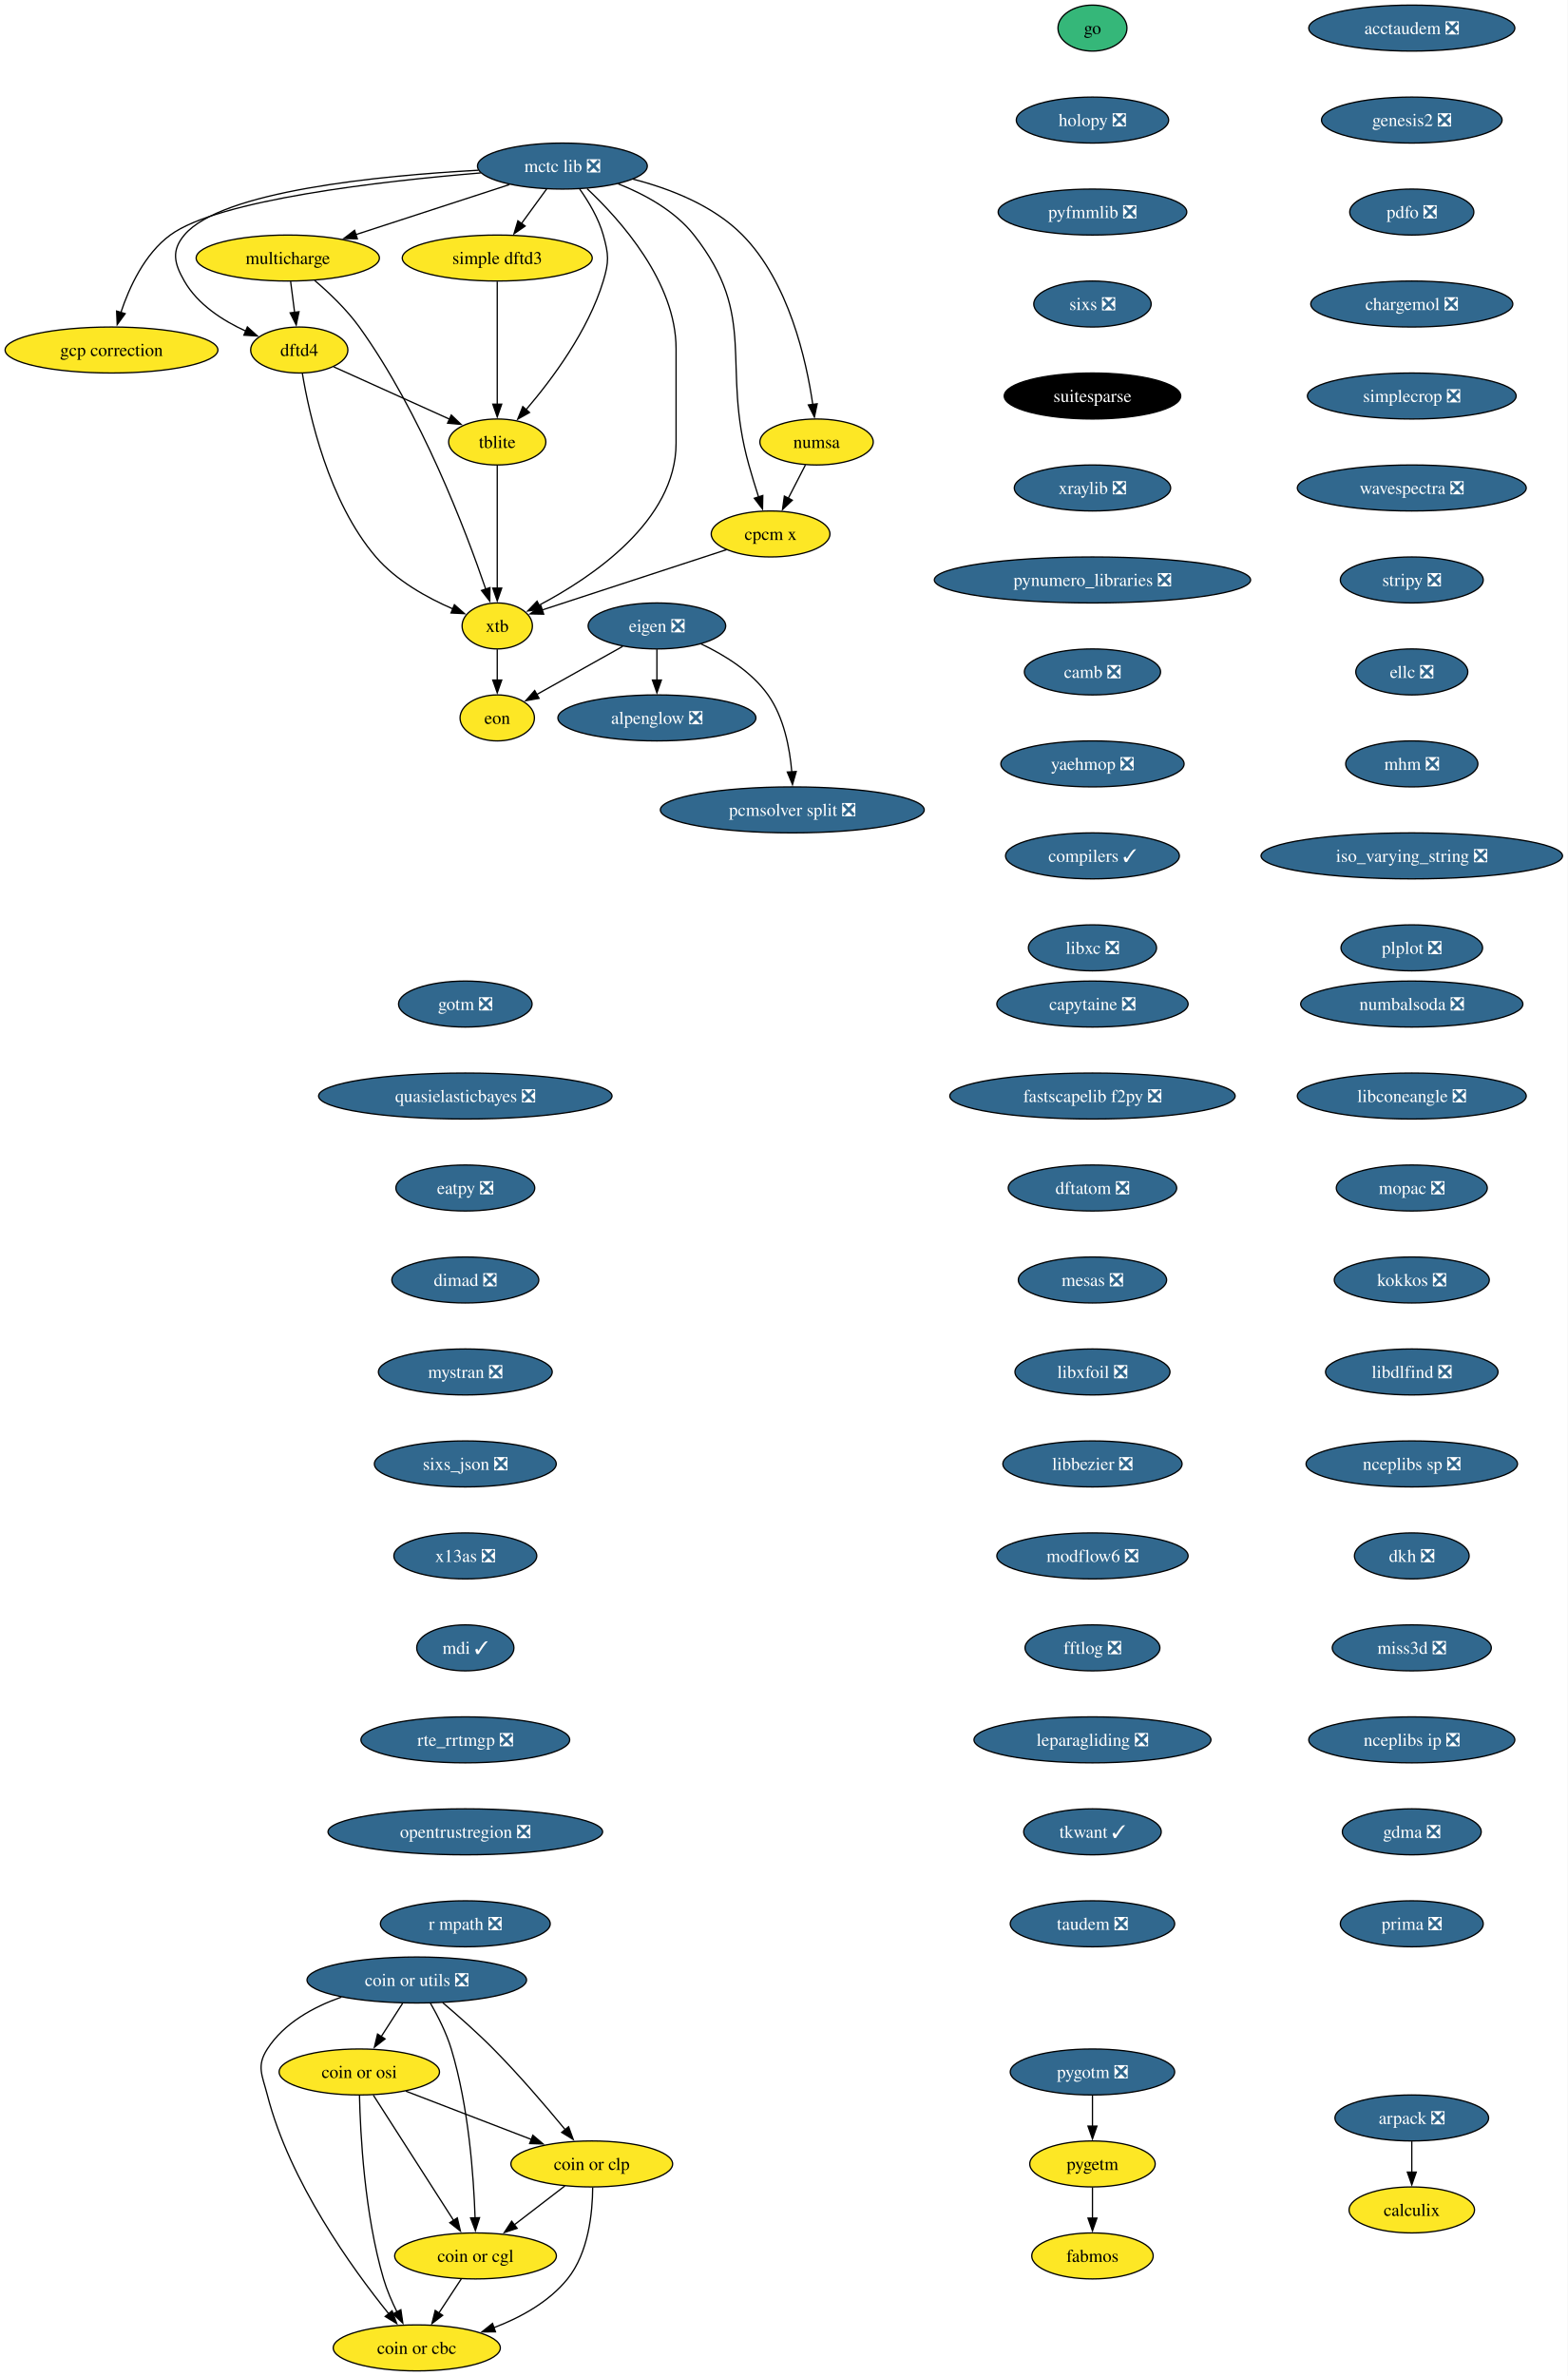
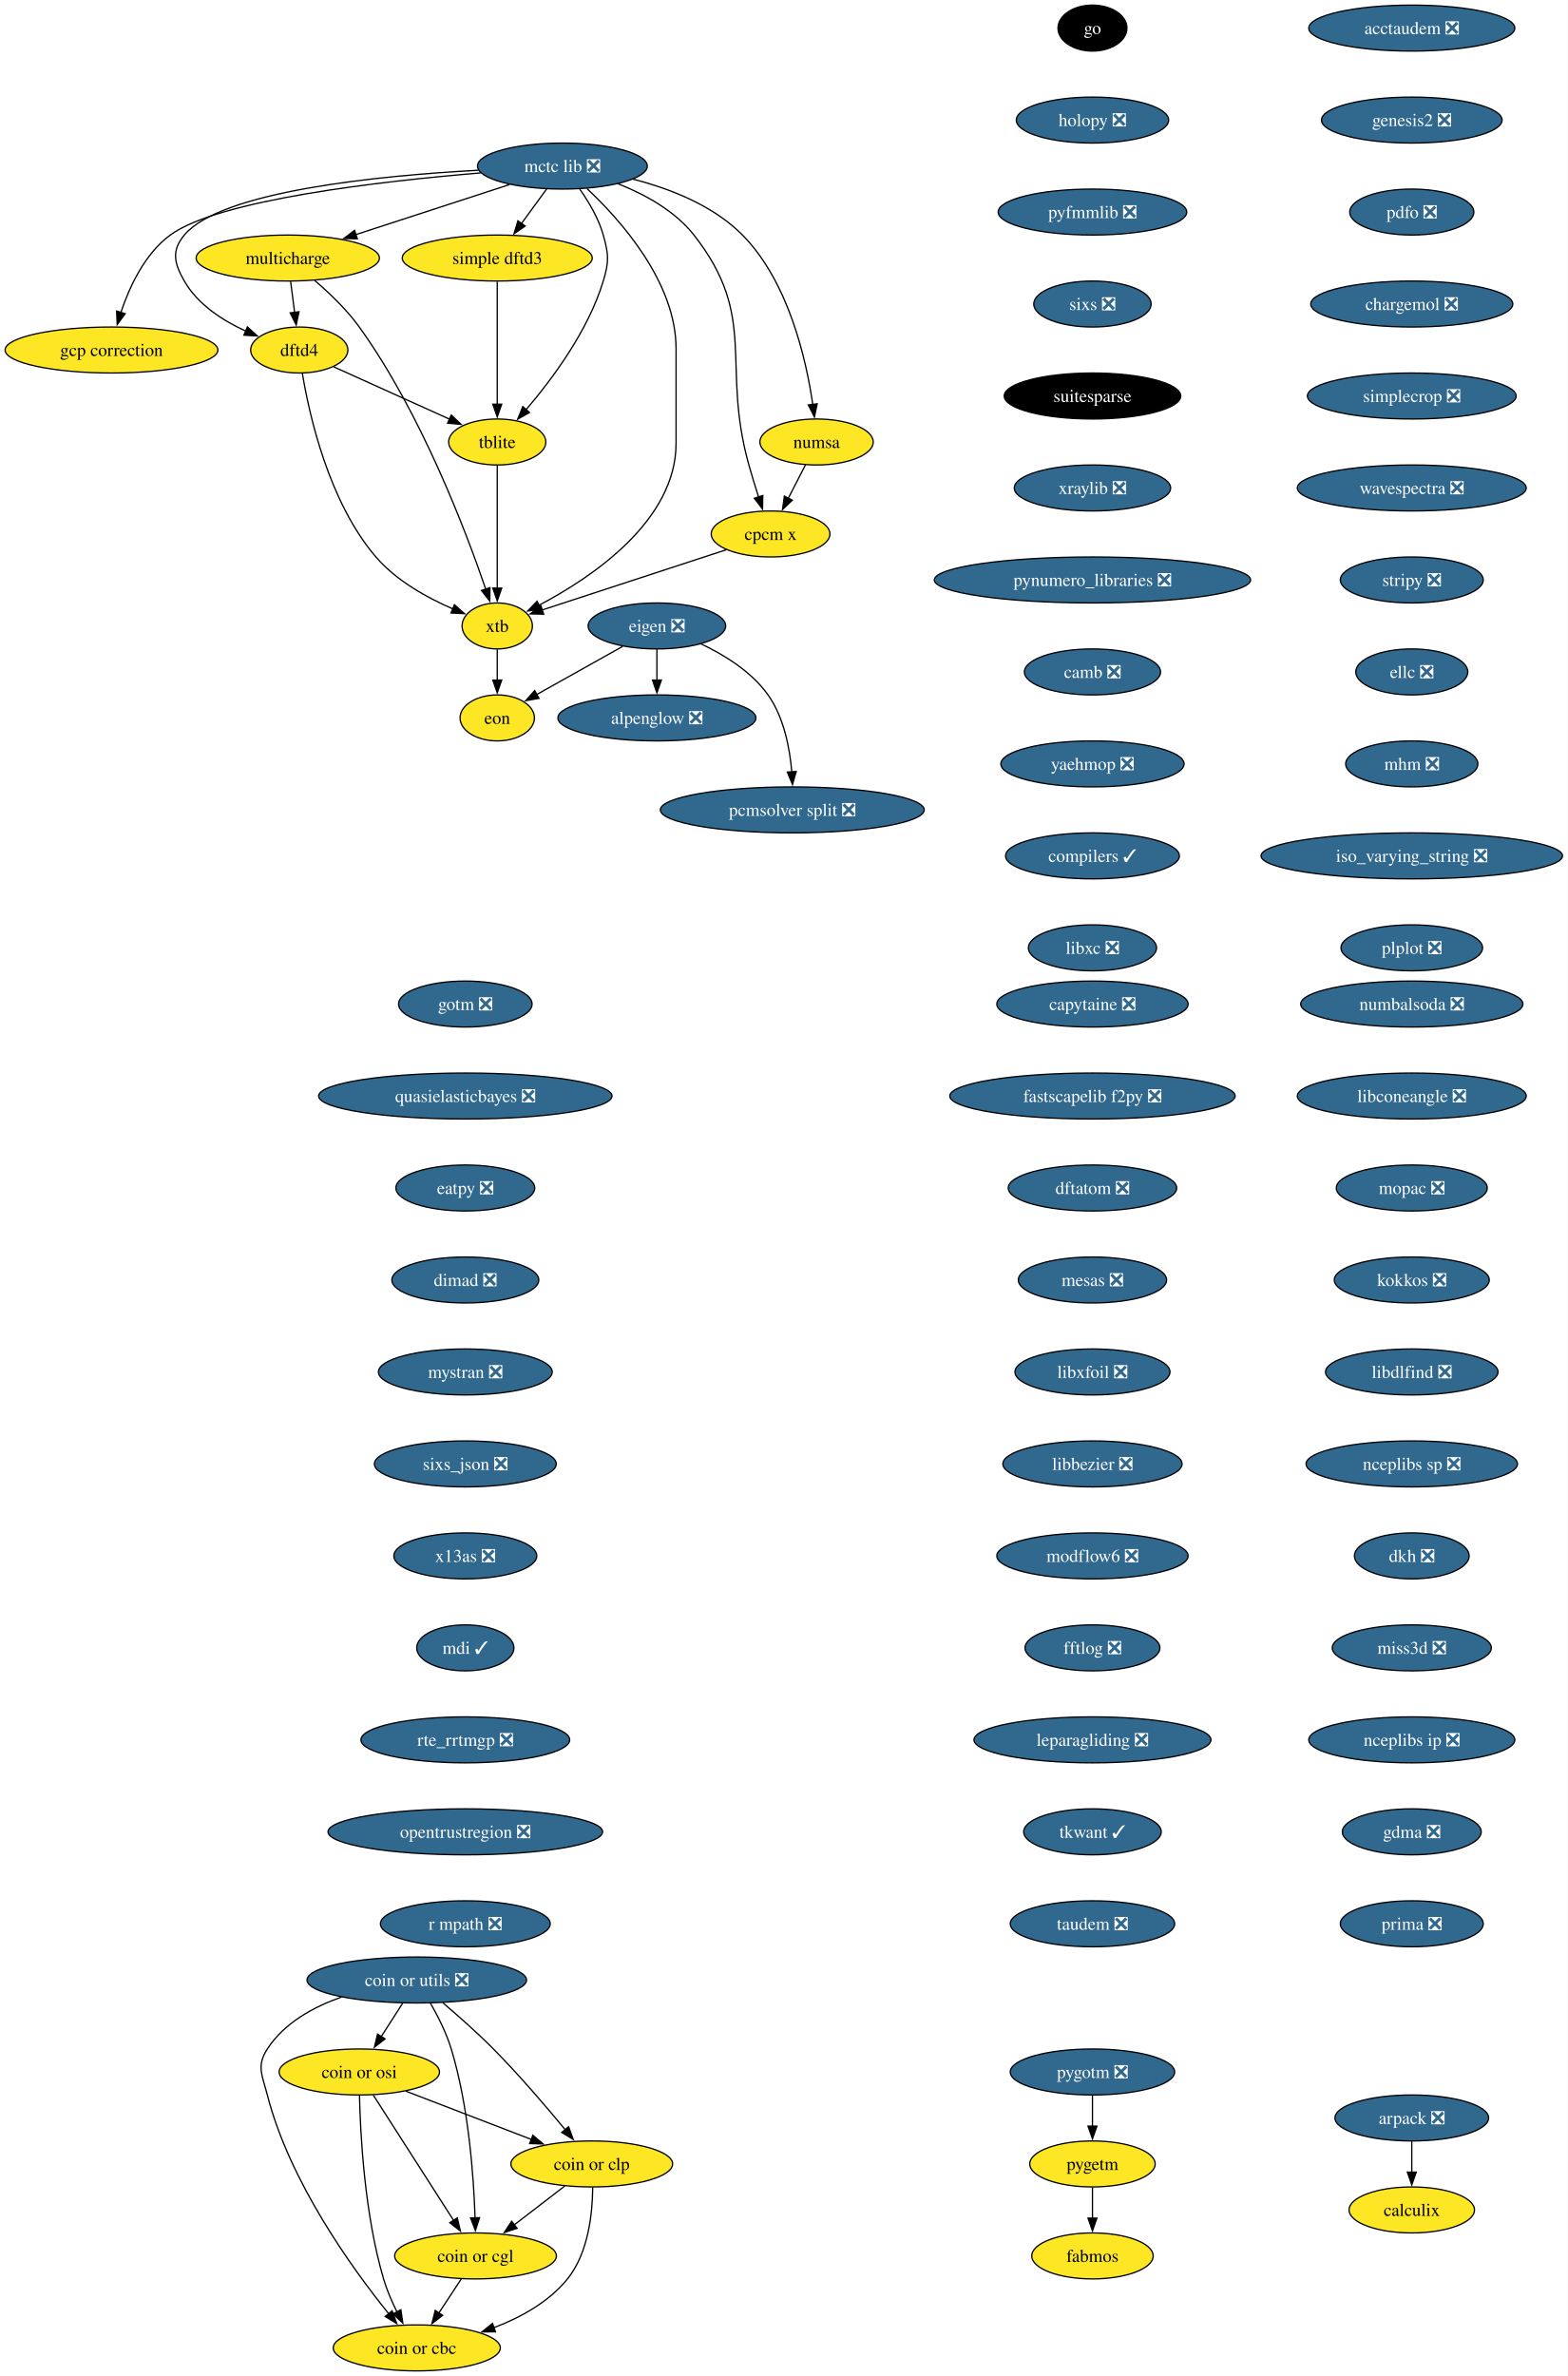
<svg xmlns="http://www.w3.org/2000/svg" xmlns:xlink="http://www.w3.org/1999/xlink" width="1227pt" height="1860pt" viewBox="0.00 0.00 1227.00 1860.00">
  <g id="graph0" class="graph" transform="scale(1 1) rotate(0) translate(4 1856)">
    <polygon fill="white" stroke="none" points="-4,4 -4,-1856 1223.32,-1856 1223.32,4 -4,4" />
    <g id="node1" class="node">
      <g id="a_node1">
        <a xlink:href="https://github.com/conda-forge/alpenglow-feedstock/pull/50" xlink:title="alpenglow ❎">
          <ellipse fill="#31688e" stroke="black" cx="510.3" cy="-1294" rx="77.52" ry="18" />
          <text xml:space="preserve" text-anchor="middle" x="510.3" y="-1289.33" font-family="Times,serif" font-size="14.00" fill="white">alpenglow ❎</text>
        </a>
      </g>
    </g>
    <g id="node2" class="node">
      <g id="a_node2">
        <a xlink:href="https://github.com/conda-forge/arpack-feedstock/pull/55" xlink:title="arpack ❎">
          <ellipse fill="#31688e" stroke="black" cx="1101.3" cy="-198" rx="60.15" ry="18" />
          <text xml:space="preserve" text-anchor="middle" x="1101.3" y="-193.32" font-family="Times,serif" font-size="14.00" fill="white">arpack ❎</text>
        </a>
      </g>
    </g>
    <g id="node3" class="node">
      <g id="a_node3">
        <a xlink:href="https://github.com/conda-forge/calculix-feedstock" xlink:title="calculix">
          <ellipse fill="#fde725" stroke="black" cx="1101.3" cy="-126" rx="49.1" ry="18" />
          <text xml:space="preserve" text-anchor="middle" x="1101.3" y="-121.33" font-family="Times,serif" font-size="14.00">calculix</text>
        </a>
      </g>
    </g>
    <g id="edge1" class="edge">
      <path fill="none" stroke="black" d="M1101.3,-179.7C1101.3,-172.41 1101.3,-163.73 1101.3,-155.54" />
      <polygon fill="black" stroke="black" points="1104.8,-155.62 1101.3,-145.62 1097.8,-155.62 1104.8,-155.62" />
    </g>
    <g id="node4" class="node">
      <g id="a_node4">
        <a xlink:href="https://github.com/conda-forge/eigen-feedstock/pull/58" xlink:title="eigen ❎">
          <ellipse fill="#31688e" stroke="black" cx="510.3" cy="-1366" rx="53.84" ry="18" />
          <text xml:space="preserve" text-anchor="middle" x="510.3" y="-1361.33" font-family="Times,serif" font-size="14.00" fill="white">eigen ❎</text>
        </a>
      </g>
    </g>
    <g id="edge2" class="edge">
      <path fill="none" stroke="black" d="M510.3,-1347.7C510.3,-1340.41 510.3,-1331.73 510.3,-1323.54" />
      <polygon fill="black" stroke="black" points="513.8,-1323.62 510.3,-1313.62 506.8,-1323.62 513.8,-1323.62" />
    </g>
    <g id="node5" class="node">
      <g id="a_node5">
        <a xlink:href="https://github.com/conda-forge/pcmsolver-split-feedstock/pull/34" xlink:title="pcmsolver split ❎">
          <ellipse fill="#31688e" stroke="black" cx="616.3" cy="-1222" rx="103.29" ry="18" />
          <text xml:space="preserve" text-anchor="middle" x="616.3" y="-1217.33" font-family="Times,serif" font-size="14.00" fill="white">pcmsolver split ❎</text>
        </a>
      </g>
    </g>
    <g id="edge3" class="edge">
      <path fill="none" stroke="black" d="M544.85,-1351.94C563.13,-1343.3 584.41,-1330.18 597.3,-1312 609.75,-1294.45 614.33,-1270.39 615.89,-1251.71" />
      <polygon fill="black" stroke="black" points="619.38,-1252.03 616.45,-1241.85 612.39,-1251.63 619.38,-1252.03" />
    </g>
    <g id="node6" class="node">
      <g id="a_node6">
        <a xlink:href="https://github.com/conda-forge/eon-feedstock" xlink:title="eon">
          <ellipse fill="#fde725" stroke="black" cx="385.3" cy="-1294" rx="29.11" ry="18" />
          <text xml:space="preserve" text-anchor="middle" x="385.3" y="-1289.33" font-family="Times,serif" font-size="14.00">eon</text>
        </a>
      </g>
    </g>
    <g id="edge4" class="edge">
      <path fill="none" stroke="black" d="M483.49,-1349.98C463.72,-1338.92 436.81,-1323.84 416.15,-1312.28" />
      <polygon fill="black" stroke="black" points="418.04,-1309.32 407.61,-1307.49 414.62,-1315.43 418.04,-1309.32" />
    </g>
    <g id="node7" class="node">
      <g id="a_node7">
        <a xlink:href="https://github.com/conda-forge/go-feedstock" xlink:title="go">
-           <ellipse fill="#35b779" stroke="black" cx="851.3" cy="-1834" rx="27" ry="18" />
-           <text xml:space="preserve" text-anchor="middle" x="851.3" y="-1829.33" font-family="Times,serif" font-size="14.00">go</text>
+           <ellipse fill="#000000" stroke="black" cx="851.3" cy="-1834" rx="27" ry="18" />
+           <text xml:space="preserve" text-anchor="middle" x="851.3" y="-1829.33" font-family="Times,serif" font-size="14.00" fill="white">go</text>
        </a>
      </g>
    </g>
    <g id="node8" class="node">
      <g id="a_node8">
        <a xlink:href="https://github.com/conda-forge/holopy-feedstock/pull/45" xlink:title="holopy ❎">
          <ellipse fill="#31688e" stroke="black" cx="851.3" cy="-1762" rx="59.63" ry="18" />
          <text xml:space="preserve" text-anchor="middle" x="851.3" y="-1757.33" font-family="Times,serif" font-size="14.00" fill="white">holopy ❎</text>
        </a>
      </g>
    </g>
    <g id="node9" class="node">
      <g id="a_node9">
        <a xlink:href="https://github.com/conda-forge/pyfmmlib-feedstock/pull/47" xlink:title="pyfmmlib ❎">
          <ellipse fill="#31688e" stroke="black" cx="851.3" cy="-1690" rx="73.83" ry="18" />
          <text xml:space="preserve" text-anchor="middle" x="851.3" y="-1685.33" font-family="Times,serif" font-size="14.00" fill="white">pyfmmlib ❎</text>
        </a>
      </g>
    </g>
    <g id="node10" class="node">
      <g id="a_node10">
        <a xlink:href="https://github.com/conda-forge/sixs-feedstock/pull/21" xlink:title="sixs ❎">
          <ellipse fill="#31688e" stroke="black" cx="851.3" cy="-1618" rx="45.95" ry="18" />
          <text xml:space="preserve" text-anchor="middle" x="851.3" y="-1613.33" font-family="Times,serif" font-size="14.00" fill="white">sixs ❎</text>
        </a>
      </g>
    </g>
    <g id="node11" class="node">
      <g id="a_node11">
        <a xlink:href="https://github.com/conda-forge/suitesparse-feedstock" xlink:title="suitesparse">
          <ellipse fill="#000000" stroke="black" cx="851.3" cy="-1546" rx="69.1" ry="18" />
          <text xml:space="preserve" text-anchor="middle" x="851.3" y="-1541.33" font-family="Times,serif" font-size="14.00" fill="white">suitesparse</text>
        </a>
      </g>
    </g>
    <g id="node12" class="node">
      <g id="a_node12">
        <a xlink:href="https://github.com/conda-forge/xraylib-feedstock/pull/60" xlink:title="xraylib ❎">
          <ellipse fill="#31688e" stroke="black" cx="851.3" cy="-1474" rx="61.2" ry="18" />
          <text xml:space="preserve" text-anchor="middle" x="851.3" y="-1469.33" font-family="Times,serif" font-size="14.00" fill="white">xraylib ❎</text>
        </a>
      </g>
    </g>
    <g id="node13" class="node">
      <g id="a_node13">
        <a xlink:href="https://github.com/conda-forge/pynumero_libraries-feedstock/pull/34" xlink:title="pynumero_libraries ❎">
          <ellipse fill="#31688e" stroke="black" cx="851.3" cy="-1402" rx="123.81" ry="18" />
          <text xml:space="preserve" text-anchor="middle" x="851.3" y="-1397.33" font-family="Times,serif" font-size="14.00" fill="white">pynumero_libraries ❎</text>
        </a>
      </g>
    </g>
    <g id="node14" class="node">
      <g id="a_node14">
        <a xlink:href="https://github.com/conda-forge/camb-feedstock/pull/69" xlink:title="camb ❎">
          <ellipse fill="#31688e" stroke="black" cx="851.3" cy="-1330" rx="53.31" ry="18" />
          <text xml:space="preserve" text-anchor="middle" x="851.3" y="-1325.33" font-family="Times,serif" font-size="14.00" fill="white">camb ❎</text>
        </a>
      </g>
    </g>
    <g id="node15" class="node">
      <g id="a_node15">
        <a xlink:href="https://github.com/conda-forge/yaehmop-feedstock/pull/16" xlink:title="yaehmop ❎">
          <ellipse fill="#31688e" stroke="black" cx="851.3" cy="-1258" rx="71.73" ry="18" />
          <text xml:space="preserve" text-anchor="middle" x="851.3" y="-1253.33" font-family="Times,serif" font-size="14.00" fill="white">yaehmop ❎</text>
        </a>
      </g>
    </g>
    <g id="node16" class="node">
      <g id="a_node16">
        <a xlink:href="https://github.com/conda-forge/compilers-feedstock/pull/76" xlink:title="compilers ✓">
          <ellipse fill="#31688e" stroke="black" cx="851.3" cy="-1186" rx="68.04" ry="18" />
          <text xml:space="preserve" text-anchor="middle" x="851.3" y="-1181.33" font-family="Times,serif" font-size="14.00" fill="white">compilers ✓</text>
        </a>
      </g>
    </g>
    <g id="node17" class="node">
      <g id="a_node17">
        <a xlink:href="https://github.com/conda-forge/libxc-feedstock/pull/76" xlink:title="libxc ❎">
          <ellipse fill="#31688e" stroke="black" cx="851.3" cy="-1114" rx="50.16" ry="18" />
          <text xml:space="preserve" text-anchor="middle" x="851.3" y="-1109.33" font-family="Times,serif" font-size="14.00" fill="white">libxc ❎</text>
        </a>
      </g>
    </g>
    <g id="node18" class="node">
      <g id="a_node18">
        <a xlink:href="https://github.com/conda-forge/capytaine-feedstock/pull/50" xlink:title="capytaine ❎">
          <ellipse fill="#31688e" stroke="black" cx="851.3" cy="-1070" rx="74.88" ry="18" />
          <text xml:space="preserve" text-anchor="middle" x="851.3" y="-1065.33" font-family="Times,serif" font-size="14.00" fill="white">capytaine ❎</text>
        </a>
      </g>
    </g>
    <g id="node19" class="node">
      <g id="a_node19">
        <a xlink:href="https://github.com/conda-forge/fastscapelib-f2py-feedstock/pull/31" xlink:title="fastscapelib f2py ❎">
          <ellipse fill="#31688e" stroke="black" cx="851.3" cy="-998" rx="111.71" ry="18" />
          <text xml:space="preserve" text-anchor="middle" x="851.3" y="-993.33" font-family="Times,serif" font-size="14.00" fill="white">fastscapelib f2py ❎</text>
        </a>
      </g>
    </g>
    <g id="node20" class="node">
      <g id="a_node20">
        <a xlink:href="https://github.com/conda-forge/dftatom-feedstock/pull/7" xlink:title="dftatom ❎">
          <ellipse fill="#31688e" stroke="black" cx="851.3" cy="-926" rx="65.94" ry="18" />
          <text xml:space="preserve" text-anchor="middle" x="851.3" y="-921.33" font-family="Times,serif" font-size="14.00" fill="white">dftatom ❎</text>
        </a>
      </g>
    </g>
    <g id="node21" class="node">
      <g id="a_node21">
        <a xlink:href="https://github.com/conda-forge/mesas-feedstock/pull/56" xlink:title="mesas ❎">
          <ellipse fill="#31688e" stroke="black" cx="851.3" cy="-854" rx="58.05" ry="18" />
          <text xml:space="preserve" text-anchor="middle" x="851.3" y="-849.33" font-family="Times,serif" font-size="14.00" fill="white">mesas ❎</text>
        </a>
      </g>
    </g>
    <g id="node22" class="node">
      <g id="a_node22">
        <a xlink:href="https://github.com/conda-forge/libxfoil-feedstock/pull/19" xlink:title="libxfoil ❎">
          <ellipse fill="#31688e" stroke="black" cx="851.3" cy="-782" rx="60.68" ry="18" />
          <text xml:space="preserve" text-anchor="middle" x="851.3" y="-777.33" font-family="Times,serif" font-size="14.00" fill="white">libxfoil ❎</text>
        </a>
      </g>
    </g>
    <g id="node23" class="node">
      <g id="a_node23">
        <a xlink:href="https://github.com/conda-forge/libbezier-feedstock/pull/13" xlink:title="libbezier ❎">
          <ellipse fill="#31688e" stroke="black" cx="851.3" cy="-710" rx="70.15" ry="18" />
          <text xml:space="preserve" text-anchor="middle" x="851.3" y="-705.33" font-family="Times,serif" font-size="14.00" fill="white">libbezier ❎</text>
        </a>
      </g>
    </g>
    <g id="node27" class="node">
      <g id="a_node27">
        <a xlink:href="https://github.com/conda-forge/modflow6-feedstock/pull/43" xlink:title="modflow6 ❎">
          <ellipse fill="#31688e" stroke="black" cx="851.3" cy="-638" rx="74.88" ry="18" />
          <text xml:space="preserve" text-anchor="middle" x="851.3" y="-633.33" font-family="Times,serif" font-size="14.00" fill="white">modflow6 ❎</text>
        </a>
      </g>
    </g>
    <g id="node24" class="node">
      <g id="a_node24">
        <a xlink:href="https://github.com/conda-forge/dftd4-feedstock" xlink:title="dftd4">
          <ellipse fill="#fde725" stroke="black" cx="230.3" cy="-1582" rx="38.06" ry="18" />
          <text xml:space="preserve" text-anchor="middle" x="230.3" y="-1577.33" font-family="Times,serif" font-size="14.00">dftd4</text>
        </a>
      </g>
    </g>
    <g id="node25" class="node">
      <g id="a_node25">
        <a xlink:href="https://github.com/conda-forge/xtb-feedstock" xlink:title="xtb">
          <ellipse fill="#fde725" stroke="black" cx="385.3" cy="-1366" rx="27.53" ry="18" />
          <text xml:space="preserve" text-anchor="middle" x="385.3" y="-1361.33" font-family="Times,serif" font-size="14.00">xtb</text>
        </a>
      </g>
    </g>
    <g id="edge20" class="edge">
      <path fill="none" stroke="black" d="M232.72,-1563.74C237.98,-1531.93 253.1,-1463.35 290.3,-1420 306.28,-1401.38 330.52,-1388.01 350.51,-1379.35" />
      <polygon fill="black" stroke="black" points="351.76,-1382.62 359.7,-1375.6 349.11,-1376.14 351.76,-1382.62" />
    </g>
    <g id="node26" class="node">
      <g id="a_node26">
        <a xlink:href="https://github.com/conda-forge/tblite-feedstock" xlink:title="tblite">
          <ellipse fill="#fde725" stroke="black" cx="385.3" cy="-1510" rx="38.06" ry="18" />
          <text xml:space="preserve" text-anchor="middle" x="385.3" y="-1505.33" font-family="Times,serif" font-size="14.00">tblite</text>
        </a>
      </g>
    </g>
    <g id="edge21" class="edge">
      <path fill="none" stroke="black" d="M257.3,-1568.81C282.45,-1557.45 320.17,-1540.42 348.15,-1527.78" />
      <polygon fill="black" stroke="black" points="349.3,-1531.1 356.97,-1523.79 346.42,-1524.72 349.3,-1531.1" />
    </g>
    <g id="edge22" class="edge">
      <path fill="none" stroke="black" d="M385.3,-1347.7C385.3,-1340.41 385.3,-1331.73 385.3,-1323.54" />
      <polygon fill="black" stroke="black" points="388.8,-1323.62 385.3,-1313.62 381.8,-1323.62 388.8,-1323.62" />
    </g>
    <g id="edge23" class="edge">
      <path fill="none" stroke="black" d="M385.3,-1491.59C385.3,-1467.61 385.3,-1424.14 385.3,-1395.42" />
      <polygon fill="black" stroke="black" points="388.8,-1395.62 385.3,-1385.62 381.8,-1395.62 388.8,-1395.62" />
    </g>
    <g id="node28" class="node">
      <g id="a_node28">
        <a xlink:href="https://github.com/conda-forge/fftlog-feedstock/pull/23" xlink:title="fftlog ❎">
          <ellipse fill="#31688e" stroke="black" cx="851.3" cy="-566" rx="52.79" ry="18" />
          <text xml:space="preserve" text-anchor="middle" x="851.3" y="-561.33" font-family="Times,serif" font-size="14.00" fill="white">fftlog ❎</text>
        </a>
      </g>
    </g>
    <g id="node29" class="node">
      <g id="a_node29">
        <a xlink:href="https://github.com/conda-forge/leparagliding-feedstock/pull/16" xlink:title="leparagliding ❎">
          <ellipse fill="#31688e" stroke="black" cx="851.3" cy="-494" rx="92.77" ry="18" />
          <text xml:space="preserve" text-anchor="middle" x="851.3" y="-489.32" font-family="Times,serif" font-size="14.00" fill="white">leparagliding ❎</text>
        </a>
      </g>
    </g>
    <g id="node30" class="node">
      <g id="a_node30">
        <a xlink:href="https://github.com/conda-forge/tkwant-feedstock/pull/15" xlink:title="tkwant ✓">
          <ellipse fill="#31688e" stroke="black" cx="851.3" cy="-422" rx="53.84" ry="18" />
          <text xml:space="preserve" text-anchor="middle" x="851.3" y="-417.32" font-family="Times,serif" font-size="14.00" fill="white">tkwant ✓</text>
        </a>
      </g>
    </g>
    <g id="node31" class="node">
      <g id="a_node31">
        <a xlink:href="https://github.com/conda-forge/taudem-feedstock/pull/23" xlink:title="taudem ❎">
          <ellipse fill="#31688e" stroke="black" cx="851.3" cy="-350" rx="64.36" ry="18" />
          <text xml:space="preserve" text-anchor="middle" x="851.3" y="-345.32" font-family="Times,serif" font-size="14.00" fill="white">taudem ❎</text>
        </a>
      </g>
    </g>
    <g id="node32" class="node">
      <g id="a_node32">
        <a xlink:href="https://github.com/conda-forge/coin-or-utils-feedstock/pull/41" xlink:title="coin or utils ❎">
          <ellipse fill="#31688e" stroke="black" cx="322.3" cy="-306" rx="85.93" ry="18" />
          <text xml:space="preserve" text-anchor="middle" x="322.3" y="-301.32" font-family="Times,serif" font-size="14.00" fill="white">coin or utils ❎</text>
        </a>
      </g>
    </g>
    <g id="node33" class="node">
      <g id="a_node33">
        <a xlink:href="https://github.com/conda-forge/coin-or-cgl-feedstock" xlink:title="coin or cgl">
          <ellipse fill="#fde725" stroke="black" cx="368.3" cy="-90" rx="63.31" ry="18" />
          <text xml:space="preserve" text-anchor="middle" x="368.3" y="-85.33" font-family="Times,serif" font-size="14.00">coin or cgl</text>
        </a>
      </g>
    </g>
    <g id="edge29" class="edge">
      <path fill="none" stroke="black" d="M332.92,-287.99C338.72,-277.9 345.47,-264.65 349.3,-252 362.91,-207.1 366.85,-152.4 367.95,-119.71" />
      <polygon fill="black" stroke="black" points="371.44,-119.93 368.2,-109.84 364.44,-119.74 371.44,-119.93" />
    </g>
    <g id="node34" class="node">
      <g id="a_node34">
        <a xlink:href="https://github.com/conda-forge/coin-or-osi-feedstock" xlink:title="coin or osi">
          <ellipse fill="#fde725" stroke="black" cx="277.3" cy="-234" rx="62.78" ry="18" />
          <text xml:space="preserve" text-anchor="middle" x="277.3" y="-229.32" font-family="Times,serif" font-size="14.00">coin or osi</text>
        </a>
      </g>
    </g>
    <g id="edge30" class="edge">
      <path fill="none" stroke="black" d="M311.18,-287.7C306.11,-279.81 300,-270.3 294.37,-261.55" />
      <polygon fill="black" stroke="black" points="297.47,-259.9 289.11,-253.38 291.58,-263.68 297.47,-259.9" />
    </g>
    <g id="node35" class="node">
      <g id="a_node35">
        <a xlink:href="https://github.com/conda-forge/coin-or-cbc-feedstock" xlink:title="coin or cbc">
          <ellipse fill="#fde725" stroke="black" cx="322.3" cy="-18" rx="65.41" ry="18" />
          <text xml:space="preserve" text-anchor="middle" x="322.3" y="-13.32" font-family="Times,serif" font-size="14.00">coin or cbc</text>
        </a>
      </g>
    </g>
    <g id="edge31" class="edge">
      <path fill="none" stroke="black" d="M263.29,-292.63C241.21,-284.84 218.35,-272.24 205.3,-252 196.63,-238.55 201.33,-231.5 205.3,-216 222.71,-148.09 271.6,-80.31 300.38,-44.67" />
      <polygon fill="black" stroke="black" points="302.97,-47.03 306.61,-37.08 297.56,-42.59 302.97,-47.03" />
    </g>
    <g id="node36" class="node">
      <g id="a_node36">
        <a xlink:href="https://github.com/conda-forge/coin-or-clp-feedstock" xlink:title="coin or clp">
          <ellipse fill="#fde725" stroke="black" cx="459.3" cy="-162" rx="63.31" ry="18" />
          <text xml:space="preserve" text-anchor="middle" x="459.3" y="-157.32" font-family="Times,serif" font-size="14.00">coin or clp</text>
        </a>
      </g>
    </g>
    <g id="edge32" class="edge">
      <path fill="none" stroke="black" d="M342.64,-288.22C354.55,-278.1 369.69,-264.74 382.3,-252 402.37,-231.72 423.46,-207.08 438.48,-188.87" />
      <polygon fill="black" stroke="black" points="441.16,-191.12 444.79,-181.17 435.75,-186.69 441.16,-191.12" />
    </g>
    <g id="edge33" class="edge">
      <path fill="none" stroke="black" d="M357.17,-72.05C351.91,-64.06 345.52,-54.33 339.65,-45.4" />
      <polygon fill="black" stroke="black" points="342.58,-43.49 334.16,-37.05 336.73,-47.33 342.58,-43.49" />
    </g>
    <g id="edge34" class="edge">
      <path fill="none" stroke="black" d="M288.28,-215.87C303.92,-191.46 332.78,-146.43 351.23,-117.64" />
      <polygon fill="black" stroke="black" points="354.02,-119.77 356.47,-109.46 348.13,-115.99 354.02,-119.77" />
    </g>
    <g id="edge35" class="edge">
      <path fill="none" stroke="black" d="M277.44,-215.7C278.1,-185.79 281.33,-122.75 296.3,-72 298.88,-63.25 302.81,-54.18 306.84,-46.07" />
      <polygon fill="black" stroke="black" points="309.84,-47.88 311.38,-37.4 303.64,-44.63 309.84,-47.88" />
    </g>
    <g id="edge36" class="edge">
      <path fill="none" stroke="black" d="M313.69,-219C342,-208.12 381.48,-192.93 412.19,-181.12" />
      <polygon fill="black" stroke="black" points="413.17,-184.49 421.25,-177.64 410.66,-177.96 413.17,-184.49" />
    </g>
    <g id="edge37" class="edge">
      <path fill="none" stroke="black" d="M438.19,-144.76C426.45,-135.73 411.62,-124.33 398.65,-114.35" />
      <polygon fill="black" stroke="black" points="400.87,-111.64 390.81,-108.31 396.6,-117.18 400.87,-111.64" />
    </g>
    <g id="edge38" class="edge">
      <path fill="none" stroke="black" d="M460.02,-143.65C459.91,-124.15 456.88,-92.52 440.3,-72 425.69,-53.92 403.61,-41.79 382.48,-33.76" />
      <polygon fill="black" stroke="black" points="383.91,-30.56 373.32,-30.54 381.59,-37.16 383.91,-30.56" />
    </g>
    <g id="node37" class="node">
      <g id="a_node37">
        <a xlink:href="https://github.com/conda-forge/acctaudem-feedstock/pull/18" xlink:title="acctaudem ❎">
          <ellipse fill="#31688e" stroke="black" cx="1101.3" cy="-1834" rx="80.67" ry="18" />
          <text xml:space="preserve" text-anchor="middle" x="1101.3" y="-1829.33" font-family="Times,serif" font-size="14.00" fill="white">acctaudem ❎</text>
        </a>
      </g>
    </g>
    <g id="node38" class="node">
      <g id="a_node38">
        <a xlink:href="https://github.com/conda-forge/genesis2-feedstock/pull/13" xlink:title="genesis2 ❎">
          <ellipse fill="#31688e" stroke="black" cx="1101.3" cy="-1762" rx="70.68" ry="18" />
          <text xml:space="preserve" text-anchor="middle" x="1101.3" y="-1757.33" font-family="Times,serif" font-size="14.00" fill="white">genesis2 ❎</text>
        </a>
      </g>
    </g>
    <g id="node39" class="node">
      <g id="a_node39">
        <a xlink:href="https://github.com/conda-forge/pdfo-feedstock/pull/22" xlink:title="pdfo ❎">
          <ellipse fill="#31688e" stroke="black" cx="1101.3" cy="-1690" rx="48.58" ry="18" />
          <text xml:space="preserve" text-anchor="middle" x="1101.3" y="-1685.33" font-family="Times,serif" font-size="14.00" fill="white">pdfo ❎</text>
        </a>
      </g>
    </g>
    <g id="node40" class="node">
      <g id="a_node40">
        <a xlink:href="https://github.com/conda-forge/chargemol-feedstock/pull/3" xlink:title="chargemol ❎">
          <ellipse fill="#31688e" stroke="black" cx="1101.3" cy="-1618" rx="79.09" ry="18" />
          <text xml:space="preserve" text-anchor="middle" x="1101.3" y="-1613.33" font-family="Times,serif" font-size="14.00" fill="white">chargemol ❎</text>
        </a>
      </g>
    </g>
    <g id="node41" class="node">
      <g id="a_node41">
        <a xlink:href="https://github.com/conda-forge/simplecrop-feedstock/pull/4" xlink:title="simplecrop ❎">
          <ellipse fill="#31688e" stroke="black" cx="1101.3" cy="-1546" rx="81.72" ry="18" />
          <text xml:space="preserve" text-anchor="middle" x="1101.3" y="-1541.33" font-family="Times,serif" font-size="14.00" fill="white">simplecrop ❎</text>
        </a>
      </g>
    </g>
    <g id="node44" class="node">
      <g id="a_node44">
        <a xlink:href="https://github.com/conda-forge/wavespectra-feedstock/pull/37" xlink:title="wavespectra ❎">
          <ellipse fill="#31688e" stroke="black" cx="1101.3" cy="-1474" rx="89.61" ry="18" />
          <text xml:space="preserve" text-anchor="middle" x="1101.3" y="-1469.33" font-family="Times,serif" font-size="14.00" fill="white">wavespectra ❎</text>
        </a>
      </g>
    </g>
    <g id="node42" class="node">
      <g id="a_node42">
        <a xlink:href="https://github.com/conda-forge/simple-dftd3-feedstock" xlink:title="simple dftd3">
          <ellipse fill="#fde725" stroke="black" cx="385.3" cy="-1654" rx="74.36" ry="18" />
          <text xml:space="preserve" text-anchor="middle" x="385.3" y="-1649.33" font-family="Times,serif" font-size="14.00">simple dftd3</text>
        </a>
      </g>
    </g>
    <g id="edge43" class="edge">
      <path fill="none" stroke="black" d="M385.3,-1635.59C385.3,-1611.61 385.3,-1568.14 385.3,-1539.42" />
      <polygon fill="black" stroke="black" points="388.8,-1539.62 385.3,-1529.62 381.8,-1539.62 388.8,-1539.62" />
    </g>
    <g id="node43" class="node">
      <g id="a_node43">
        <a xlink:href="https://github.com/conda-forge/gcp-correction-feedstock" xlink:title="gcp correction">
          <ellipse fill="#fde725" stroke="black" cx="83.3" cy="-1582" rx="83.3" ry="18" />
          <text xml:space="preserve" text-anchor="middle" x="83.3" y="-1577.33" font-family="Times,serif" font-size="14.00">gcp correction</text>
        </a>
      </g>
    </g>
    <g id="node45" class="node">
      <g id="a_node45">
        <a xlink:href="https://github.com/conda-forge/stripy-feedstock/pull/25" xlink:title="stripy ❎">
          <ellipse fill="#31688e" stroke="black" cx="1101.3" cy="-1402" rx="55.94" ry="18" />
          <text xml:space="preserve" text-anchor="middle" x="1101.3" y="-1397.33" font-family="Times,serif" font-size="14.00" fill="white">stripy ❎</text>
        </a>
      </g>
    </g>
    <g id="node46" class="node">
      <g id="a_node46">
        <a xlink:href="https://github.com/conda-forge/ellc-feedstock/pull/18" xlink:title="ellc ❎">
          <ellipse fill="#31688e" stroke="black" cx="1101.3" cy="-1330" rx="43.84" ry="18" />
          <text xml:space="preserve" text-anchor="middle" x="1101.3" y="-1325.33" font-family="Times,serif" font-size="14.00" fill="white">ellc ❎</text>
        </a>
      </g>
    </g>
    <g id="node47" class="node">
      <g id="a_node47">
        <a xlink:href="https://github.com/conda-forge/mhm-feedstock/pull/26" xlink:title="mhm ❎">
          <ellipse fill="#31688e" stroke="black" cx="1101.3" cy="-1258" rx="51.74" ry="18" />
          <text xml:space="preserve" text-anchor="middle" x="1101.3" y="-1253.33" font-family="Times,serif" font-size="14.00" fill="white">mhm ❎</text>
        </a>
      </g>
    </g>
    <g id="node48" class="node">
      <g id="a_node48">
        <a xlink:href="https://github.com/conda-forge/iso_varying_string-feedstock/pull/11" xlink:title="iso_varying_string ❎">
          <ellipse fill="#31688e" stroke="black" cx="1101.3" cy="-1186" rx="118.02" ry="18" />
          <text xml:space="preserve" text-anchor="middle" x="1101.3" y="-1181.33" font-family="Times,serif" font-size="14.00" fill="white">iso_varying_string ❎</text>
        </a>
      </g>
    </g>
    <g id="node53" class="node">
      <g id="a_node53">
        <a xlink:href="https://github.com/conda-forge/plplot-feedstock/pull/9" xlink:title="plplot ❎">
          <ellipse fill="#31688e" stroke="black" cx="1101.3" cy="-1114" rx="55.42" ry="18" />
          <text xml:space="preserve" text-anchor="middle" x="1101.3" y="-1109.33" font-family="Times,serif" font-size="14.00" fill="white">plplot ❎</text>
        </a>
      </g>
    </g>
    <g id="node49" class="node">
      <g id="a_node49">
        <a xlink:href="https://github.com/conda-forge/mctc-lib-feedstock/pull/28" xlink:title="mctc lib ❎">
          <ellipse fill="#31688e" stroke="black" cx="436.3" cy="-1726" rx="66.47" ry="18" />
          <text xml:space="preserve" text-anchor="middle" x="436.3" y="-1721.33" font-family="Times,serif" font-size="14.00" fill="white">mctc lib ❎</text>
        </a>
      </g>
    </g>
    <g id="edge49" class="edge">
      <path fill="none" stroke="black" d="M370.57,-1722.73C292.47,-1718.49 169.07,-1706.38 140.3,-1672 130.03,-1659.73 132.36,-1649.89 140.3,-1636 150.76,-1617.71 170.26,-1605.1 188.45,-1596.79" />
      <polygon fill="black" stroke="black" points="189.67,-1600.07 197.53,-1592.97 186.96,-1593.62 189.67,-1600.07" />
    </g>
    <g id="edge50" class="edge">
      <path fill="none" stroke="black" d="M455.61,-1708.32C481.79,-1683.75 525.3,-1635.08 525.3,-1583 525.3,-1583 525.3,-1583 525.3,-1509 525.3,-1448.17 459.35,-1403.95 417.98,-1382.19" />
      <polygon fill="black" stroke="black" points="419.65,-1379.11 409.14,-1377.71 416.48,-1385.36 419.65,-1379.11" />
    </g>
    <g id="edge51" class="edge">
      <path fill="none" stroke="black" d="M449.87,-1707.97C456.86,-1698.09 464.67,-1685.05 468.3,-1672 472.59,-1656.59 472.92,-1651.32 468.3,-1636 456.54,-1597.03 428.21,-1559.06 407.93,-1535.39" />
      <polygon fill="black" stroke="black" points="410.56,-1533.09 401.33,-1527.89 405.3,-1537.71 410.56,-1533.09" />
    </g>
    <g id="edge52" class="edge">
      <path fill="none" stroke="black" d="M423.96,-1708.05C418,-1699.89 410.74,-1689.91 404.12,-1680.82" />
      <polygon fill="black" stroke="black" points="407.14,-1679.03 398.42,-1673.01 401.48,-1683.16 407.14,-1679.03" />
    </g>
    <g id="edge53" class="edge">
      <path fill="none" stroke="black" d="M372.31,-1720.62C293.97,-1714.13 167.04,-1699.65 129.3,-1672 109.27,-1657.32 97.27,-1631.33 90.58,-1611.22" />
      <polygon fill="black" stroke="black" points="94.01,-1610.46 87.75,-1601.91 87.31,-1612.5 94.01,-1610.46" />
    </g>
    <g id="node50" class="node">
      <g id="a_node50">
        <a xlink:href="https://github.com/conda-forge/multicharge-feedstock" xlink:title="multicharge">
          <ellipse fill="#fde725" stroke="black" cx="221.3" cy="-1654" rx="71.73" ry="18" />
          <text xml:space="preserve" text-anchor="middle" x="221.3" y="-1649.33" font-family="Times,serif" font-size="14.00">multicharge</text>
        </a>
      </g>
    </g>
    <g id="edge54" class="edge">
      <path fill="none" stroke="black" d="M394.85,-1711.5C360.53,-1700.33 311.55,-1684.38 274.37,-1672.28" />
      <polygon fill="black" stroke="black" points="275.76,-1669.05 265.17,-1669.28 273.59,-1675.71 275.76,-1669.05" />
    </g>
    <g id="node51" class="node">
      <g id="a_node51">
        <a xlink:href="https://github.com/conda-forge/numsa-feedstock" xlink:title="numsa">
          <ellipse fill="#fde725" stroke="black" cx="635.3" cy="-1510" rx="44.37" ry="18" />
          <text xml:space="preserve" text-anchor="middle" x="635.3" y="-1505.33" font-family="Times,serif" font-size="14.00">numsa</text>
        </a>
      </g>
    </g>
    <g id="edge55" class="edge">
      <path fill="none" stroke="black" d="M491.59,-1715.76C520.46,-1708.35 554.44,-1695.18 577.3,-1672 613.48,-1635.32 627.26,-1574.47 632.38,-1539.01" />
      <polygon fill="black" stroke="black" points="635.79,-1539.9 633.61,-1529.54 628.85,-1539 635.79,-1539.9" />
    </g>
    <g id="node52" class="node">
      <g id="a_node52">
        <a xlink:href="https://github.com/conda-forge/cpcm-x-feedstock" xlink:title="cpcm x">
          <ellipse fill="#fde725" stroke="black" cx="599.3" cy="-1438" rx="46.47" ry="18" />
          <text xml:space="preserve" text-anchor="middle" x="599.3" y="-1433.33" font-family="Times,serif" font-size="14.00">cpcm x</text>
        </a>
      </g>
    </g>
    <g id="edge56" class="edge">
      <path fill="none" stroke="black" d="M480.01,-1712.1C500.85,-1703.82 524.41,-1690.99 539.3,-1672 590.06,-1607.28 560.17,-1571.22 582.3,-1492 584.6,-1483.78 587.33,-1474.92 589.93,-1466.84" />
      <polygon fill="black" stroke="black" points="593.2,-1468.12 592.99,-1457.52 586.55,-1465.94 593.2,-1468.12" />
    </g>
    <g id="edge57" class="edge">
      <path fill="none" stroke="black" d="M223.53,-1635.7C224.47,-1628.32 225.6,-1619.52 226.67,-1611.25" />
      <polygon fill="black" stroke="black" points="230.1,-1611.97 227.91,-1601.61 223.16,-1611.08 230.1,-1611.97" />
    </g>
    <g id="edge58" class="edge">
      <path fill="none" stroke="black" d="M242.34,-1636.47C253.73,-1626.75 267.45,-1613.69 277.3,-1600 325.67,-1532.74 360.73,-1440.36 376.31,-1394.76" />
      <polygon fill="black" stroke="black" points="379.59,-1396 379.45,-1385.4 372.95,-1393.77 379.59,-1396" />
    </g>
    <g id="edge59" class="edge">
      <path fill="none" stroke="black" d="M626.59,-1492.05C622.56,-1484.23 617.69,-1474.75 613.17,-1465.98" />
      <polygon fill="black" stroke="black" points="616.31,-1464.43 608.63,-1457.13 610.09,-1467.63 616.31,-1464.43" />
    </g>
    <g id="edge60" class="edge">
      <path fill="none" stroke="black" d="M564.92,-1425.75C525.26,-1412.78 460.4,-1391.57 420.43,-1378.49" />
      <polygon fill="black" stroke="black" points="421.65,-1375.21 411.05,-1375.42 419.47,-1381.86 421.65,-1375.21" />
    </g>
    <g id="node54" class="node">
      <g id="a_node54">
        <a xlink:href="https://github.com/conda-forge/numbalsoda-feedstock/pull/17" xlink:title="numbalsoda ❎">
          <ellipse fill="#31688e" stroke="black" cx="1101.3" cy="-1070" rx="86.98" ry="18" />
          <text xml:space="preserve" text-anchor="middle" x="1101.3" y="-1065.33" font-family="Times,serif" font-size="14.00" fill="white">numbalsoda ❎</text>
        </a>
      </g>
    </g>
    <g id="node55" class="node">
      <g id="a_node55">
        <a xlink:href="https://github.com/conda-forge/libconeangle-feedstock/pull/11" xlink:title="libconeangle ❎">
          <ellipse fill="#31688e" stroke="black" cx="1101.3" cy="-998" rx="89.61" ry="18" />
          <text xml:space="preserve" text-anchor="middle" x="1101.3" y="-993.33" font-family="Times,serif" font-size="14.00" fill="white">libconeangle ❎</text>
        </a>
      </g>
    </g>
    <g id="node56" class="node">
      <g id="a_node56">
        <a xlink:href="https://github.com/conda-forge/mopac-feedstock/pull/26" xlink:title="mopac ❎">
          <ellipse fill="#31688e" stroke="black" cx="1101.3" cy="-926" rx="59.1" ry="18" />
          <text xml:space="preserve" text-anchor="middle" x="1101.3" y="-921.33" font-family="Times,serif" font-size="14.00" fill="white">mopac ❎</text>
        </a>
      </g>
    </g>
    <g id="node57" class="node">
      <g id="a_node57">
        <a xlink:href="https://github.com/conda-forge/kokkos-feedstock/pull/61" xlink:title="kokkos ❎">
          <ellipse fill="#31688e" stroke="black" cx="1101.3" cy="-854" rx="60.68" ry="18" />
          <text xml:space="preserve" text-anchor="middle" x="1101.3" y="-849.33" font-family="Times,serif" font-size="14.00" fill="white">kokkos ❎</text>
        </a>
      </g>
    </g>
    <g id="node58" class="node">
      <g id="a_node58">
        <a xlink:href="https://github.com/conda-forge/libdlfind-feedstock/pull/10" xlink:title="libdlfind ❎">
          <ellipse fill="#31688e" stroke="black" cx="1101.3" cy="-782" rx="67.52" ry="18" />
          <text xml:space="preserve" text-anchor="middle" x="1101.3" y="-777.33" font-family="Times,serif" font-size="14.00" fill="white">libdlfind ❎</text>
        </a>
      </g>
    </g>
    <g id="node59" class="node">
      <g id="a_node59">
        <a xlink:href="https://github.com/conda-forge/nceplibs-sp-feedstock/pull/10" xlink:title="nceplibs sp ❎">
          <ellipse fill="#31688e" stroke="black" cx="1101.3" cy="-710" rx="82.77" ry="18" />
          <text xml:space="preserve" text-anchor="middle" x="1101.3" y="-705.33" font-family="Times,serif" font-size="14.00" fill="white">nceplibs sp ❎</text>
        </a>
      </g>
    </g>
    <g id="node60" class="node">
      <g id="a_node60">
        <a xlink:href="https://github.com/conda-forge/dkh-feedstock/pull/8" xlink:title="dkh ❎">
          <ellipse fill="#31688e" stroke="black" cx="1101.3" cy="-638" rx="44.9" ry="18" />
          <text xml:space="preserve" text-anchor="middle" x="1101.3" y="-633.33" font-family="Times,serif" font-size="14.00" fill="white">dkh ❎</text>
        </a>
      </g>
    </g>
    <g id="node61" class="node">
      <g id="a_node61">
        <a xlink:href="https://github.com/conda-forge/miss3d-feedstock/pull/11" xlink:title="miss3d ❎">
          <ellipse fill="#31688e" stroke="black" cx="1101.3" cy="-566" rx="62.26" ry="18" />
          <text xml:space="preserve" text-anchor="middle" x="1101.3" y="-561.33" font-family="Times,serif" font-size="14.00" fill="white">miss3d ❎</text>
        </a>
      </g>
    </g>
    <g id="node62" class="node">
      <g id="a_node62">
        <a xlink:href="https://github.com/conda-forge/nceplibs-ip-feedstock/pull/18" xlink:title="nceplibs ip ❎">
          <ellipse fill="#31688e" stroke="black" cx="1101.3" cy="-494" rx="80.67" ry="18" />
          <text xml:space="preserve" text-anchor="middle" x="1101.3" y="-489.32" font-family="Times,serif" font-size="14.00" fill="white">nceplibs ip ❎</text>
        </a>
      </g>
    </g>
    <g id="node63" class="node">
      <g id="a_node63">
        <a xlink:href="https://github.com/conda-forge/gdma-feedstock/pull/18" xlink:title="gdma ❎">
          <ellipse fill="#31688e" stroke="black" cx="1101.3" cy="-422" rx="54.36" ry="18" />
          <text xml:space="preserve" text-anchor="middle" x="1101.3" y="-417.32" font-family="Times,serif" font-size="14.00" fill="white">gdma ❎</text>
        </a>
      </g>
    </g>
    <g id="node64" class="node">
      <g id="a_node64">
        <a xlink:href="https://github.com/conda-forge/prima-feedstock/pull/8" xlink:title="prima ❎">
          <ellipse fill="#31688e" stroke="black" cx="1101.3" cy="-350" rx="55.94" ry="18" />
          <text xml:space="preserve" text-anchor="middle" x="1101.3" y="-345.32" font-family="Times,serif" font-size="14.00" fill="white">prima ❎</text>
        </a>
      </g>
    </g>
    <g id="node65" class="node">
      <g id="a_node65">
        <a xlink:href="https://github.com/conda-forge/gotm-feedstock/pull/11" xlink:title="gotm ❎">
          <ellipse fill="#31688e" stroke="black" cx="360.3" cy="-1070" rx="52.26" ry="18" />
          <text xml:space="preserve" text-anchor="middle" x="360.3" y="-1065.33" font-family="Times,serif" font-size="14.00" fill="white">gotm ❎</text>
        </a>
      </g>
    </g>
    <g id="node66" class="node">
      <g id="a_node66">
        <a xlink:href="https://github.com/conda-forge/quasielasticbayes-feedstock/pull/19" xlink:title="quasielasticbayes ❎">
          <ellipse fill="#31688e" stroke="black" cx="360.3" cy="-998" rx="114.87" ry="18" />
          <text xml:space="preserve" text-anchor="middle" x="360.3" y="-993.33" font-family="Times,serif" font-size="14.00" fill="white">quasielasticbayes ❎</text>
        </a>
      </g>
    </g>
    <g id="node67" class="node">
      <g id="a_node67">
        <a xlink:href="https://github.com/conda-forge/eatpy-feedstock/pull/11" xlink:title="eatpy ❎">
          <ellipse fill="#31688e" stroke="black" cx="360.3" cy="-926" rx="54.36" ry="18" />
          <text xml:space="preserve" text-anchor="middle" x="360.3" y="-921.33" font-family="Times,serif" font-size="14.00" fill="white">eatpy ❎</text>
        </a>
      </g>
    </g>
    <g id="node68" class="node">
      <g id="a_node68">
        <a xlink:href="https://github.com/conda-forge/dimad-feedstock/pull/7" xlink:title="dimad ❎">
          <ellipse fill="#31688e" stroke="black" cx="360.3" cy="-854" rx="57.52" ry="18" />
          <text xml:space="preserve" text-anchor="middle" x="360.3" y="-849.33" font-family="Times,serif" font-size="14.00" fill="white">dimad ❎</text>
        </a>
      </g>
    </g>
    <g id="node69" class="node">
      <g id="a_node69">
        <a xlink:href="https://github.com/conda-forge/mystran-feedstock/pull/10" xlink:title="mystran ❎">
          <ellipse fill="#31688e" stroke="black" cx="360.3" cy="-782" rx="68.04" ry="18" />
          <text xml:space="preserve" text-anchor="middle" x="360.3" y="-777.33" font-family="Times,serif" font-size="14.00" fill="white">mystran ❎</text>
        </a>
      </g>
    </g>
    <g id="node73" class="node">
      <g id="a_node73">
        <a xlink:href="https://github.com/conda-forge/sixs_json-feedstock/pull/6" xlink:title="sixs_json ❎">
          <ellipse fill="#31688e" stroke="black" cx="360.3" cy="-710" rx="71.2" ry="18" />
          <text xml:space="preserve" text-anchor="middle" x="360.3" y="-705.33" font-family="Times,serif" font-size="14.00" fill="white">sixs_json ❎</text>
        </a>
      </g>
    </g>
    <g id="node70" class="node">
      <g id="a_node70">
        <a xlink:href="https://github.com/conda-forge/fabmos-feedstock" xlink:title="fabmos">
          <ellipse fill="#fde725" stroke="black" cx="851.3" cy="-90" rx="47.53" ry="18" />
          <text xml:space="preserve" text-anchor="middle" x="851.3" y="-85.33" font-family="Times,serif" font-size="14.00">fabmos</text>
        </a>
      </g>
    </g>
    <g id="node71" class="node">
      <g id="a_node71">
        <a xlink:href="https://github.com/conda-forge/pygetm-feedstock" xlink:title="pygetm">
          <ellipse fill="#fde725" stroke="black" cx="851.3" cy="-162" rx="49.1" ry="18" />
          <text xml:space="preserve" text-anchor="middle" x="851.3" y="-157.32" font-family="Times,serif" font-size="14.00">pygetm</text>
        </a>
      </g>
    </g>
    <g id="edge76" class="edge">
      <path fill="none" stroke="black" d="M851.3,-143.7C851.3,-136.41 851.3,-127.73 851.3,-119.54" />
      <polygon fill="black" stroke="black" points="854.8,-119.62 851.3,-109.62 847.8,-119.62 854.8,-119.62" />
    </g>
    <g id="node72" class="node">
      <g id="a_node72">
        <a xlink:href="https://github.com/conda-forge/pygotm-feedstock/pull/18" xlink:title="pygotm ❎">
          <ellipse fill="#31688e" stroke="black" cx="851.3" cy="-234" rx="64.36" ry="18" />
          <text xml:space="preserve" text-anchor="middle" x="851.3" y="-229.32" font-family="Times,serif" font-size="14.00" fill="white">pygotm ❎</text>
        </a>
      </g>
    </g>
    <g id="edge77" class="edge">
      <path fill="none" stroke="black" d="M851.3,-215.7C851.3,-208.41 851.3,-199.73 851.3,-191.54" />
      <polygon fill="black" stroke="black" points="854.8,-191.62 851.3,-181.62 847.8,-191.62 854.8,-191.62" />
    </g>
    <g id="node74" class="node">
      <g id="a_node74">
        <a xlink:href="https://github.com/conda-forge/x13as-feedstock/pull/5" xlink:title="x13as ❎">
          <ellipse fill="#31688e" stroke="black" cx="360.3" cy="-638" rx="55.94" ry="18" />
          <text xml:space="preserve" text-anchor="middle" x="360.3" y="-633.33" font-family="Times,serif" font-size="14.00" fill="white">x13as ❎</text>
        </a>
      </g>
    </g>
    <g id="node75" class="node">
      <g id="a_node75">
        <a xlink:href="https://github.com/conda-forge/mdi-feedstock/pull/14" xlink:title="mdi ✓">
          <ellipse fill="#31688e" stroke="black" cx="360.3" cy="-566" rx="38.06" ry="18" />
          <text xml:space="preserve" text-anchor="middle" x="360.3" y="-561.33" font-family="Times,serif" font-size="14.00" fill="white">mdi ✓</text>
        </a>
      </g>
    </g>
    <g id="node76" class="node">
      <g id="a_node76">
        <a xlink:href="https://github.com/conda-forge/rte_rrtmgp-feedstock/pull/10" xlink:title="rte_rrtmgp ❎">
          <ellipse fill="#31688e" stroke="black" cx="360.3" cy="-494" rx="81.72" ry="18" />
          <text xml:space="preserve" text-anchor="middle" x="360.3" y="-489.32" font-family="Times,serif" font-size="14.00" fill="white">rte_rrtmgp ❎</text>
        </a>
      </g>
    </g>
    <g id="node77" class="node">
      <g id="a_node77">
        <a xlink:href="https://github.com/conda-forge/opentrustregion-feedstock/pull/1" xlink:title="opentrustregion ❎">
          <ellipse fill="#31688e" stroke="black" cx="360.3" cy="-422" rx="107.5" ry="18" />
          <text xml:space="preserve" text-anchor="middle" x="360.3" y="-417.32" font-family="Times,serif" font-size="14.00" fill="white">opentrustregion ❎</text>
        </a>
      </g>
    </g>
    <g id="node78" class="node">
      <g id="a_node78">
        <a xlink:href="https://github.com/conda-forge/r-mpath-feedstock/pull/1" xlink:title="r mpath ❎">
          <ellipse fill="#31688e" stroke="black" cx="360.3" cy="-350" rx="66.47" ry="18" />
          <text xml:space="preserve" text-anchor="middle" x="360.3" y="-345.32" font-family="Times,serif" font-size="14.00" fill="white">r mpath ❎</text>
        </a>
      </g>
    </g>
  </g>
</svg>
